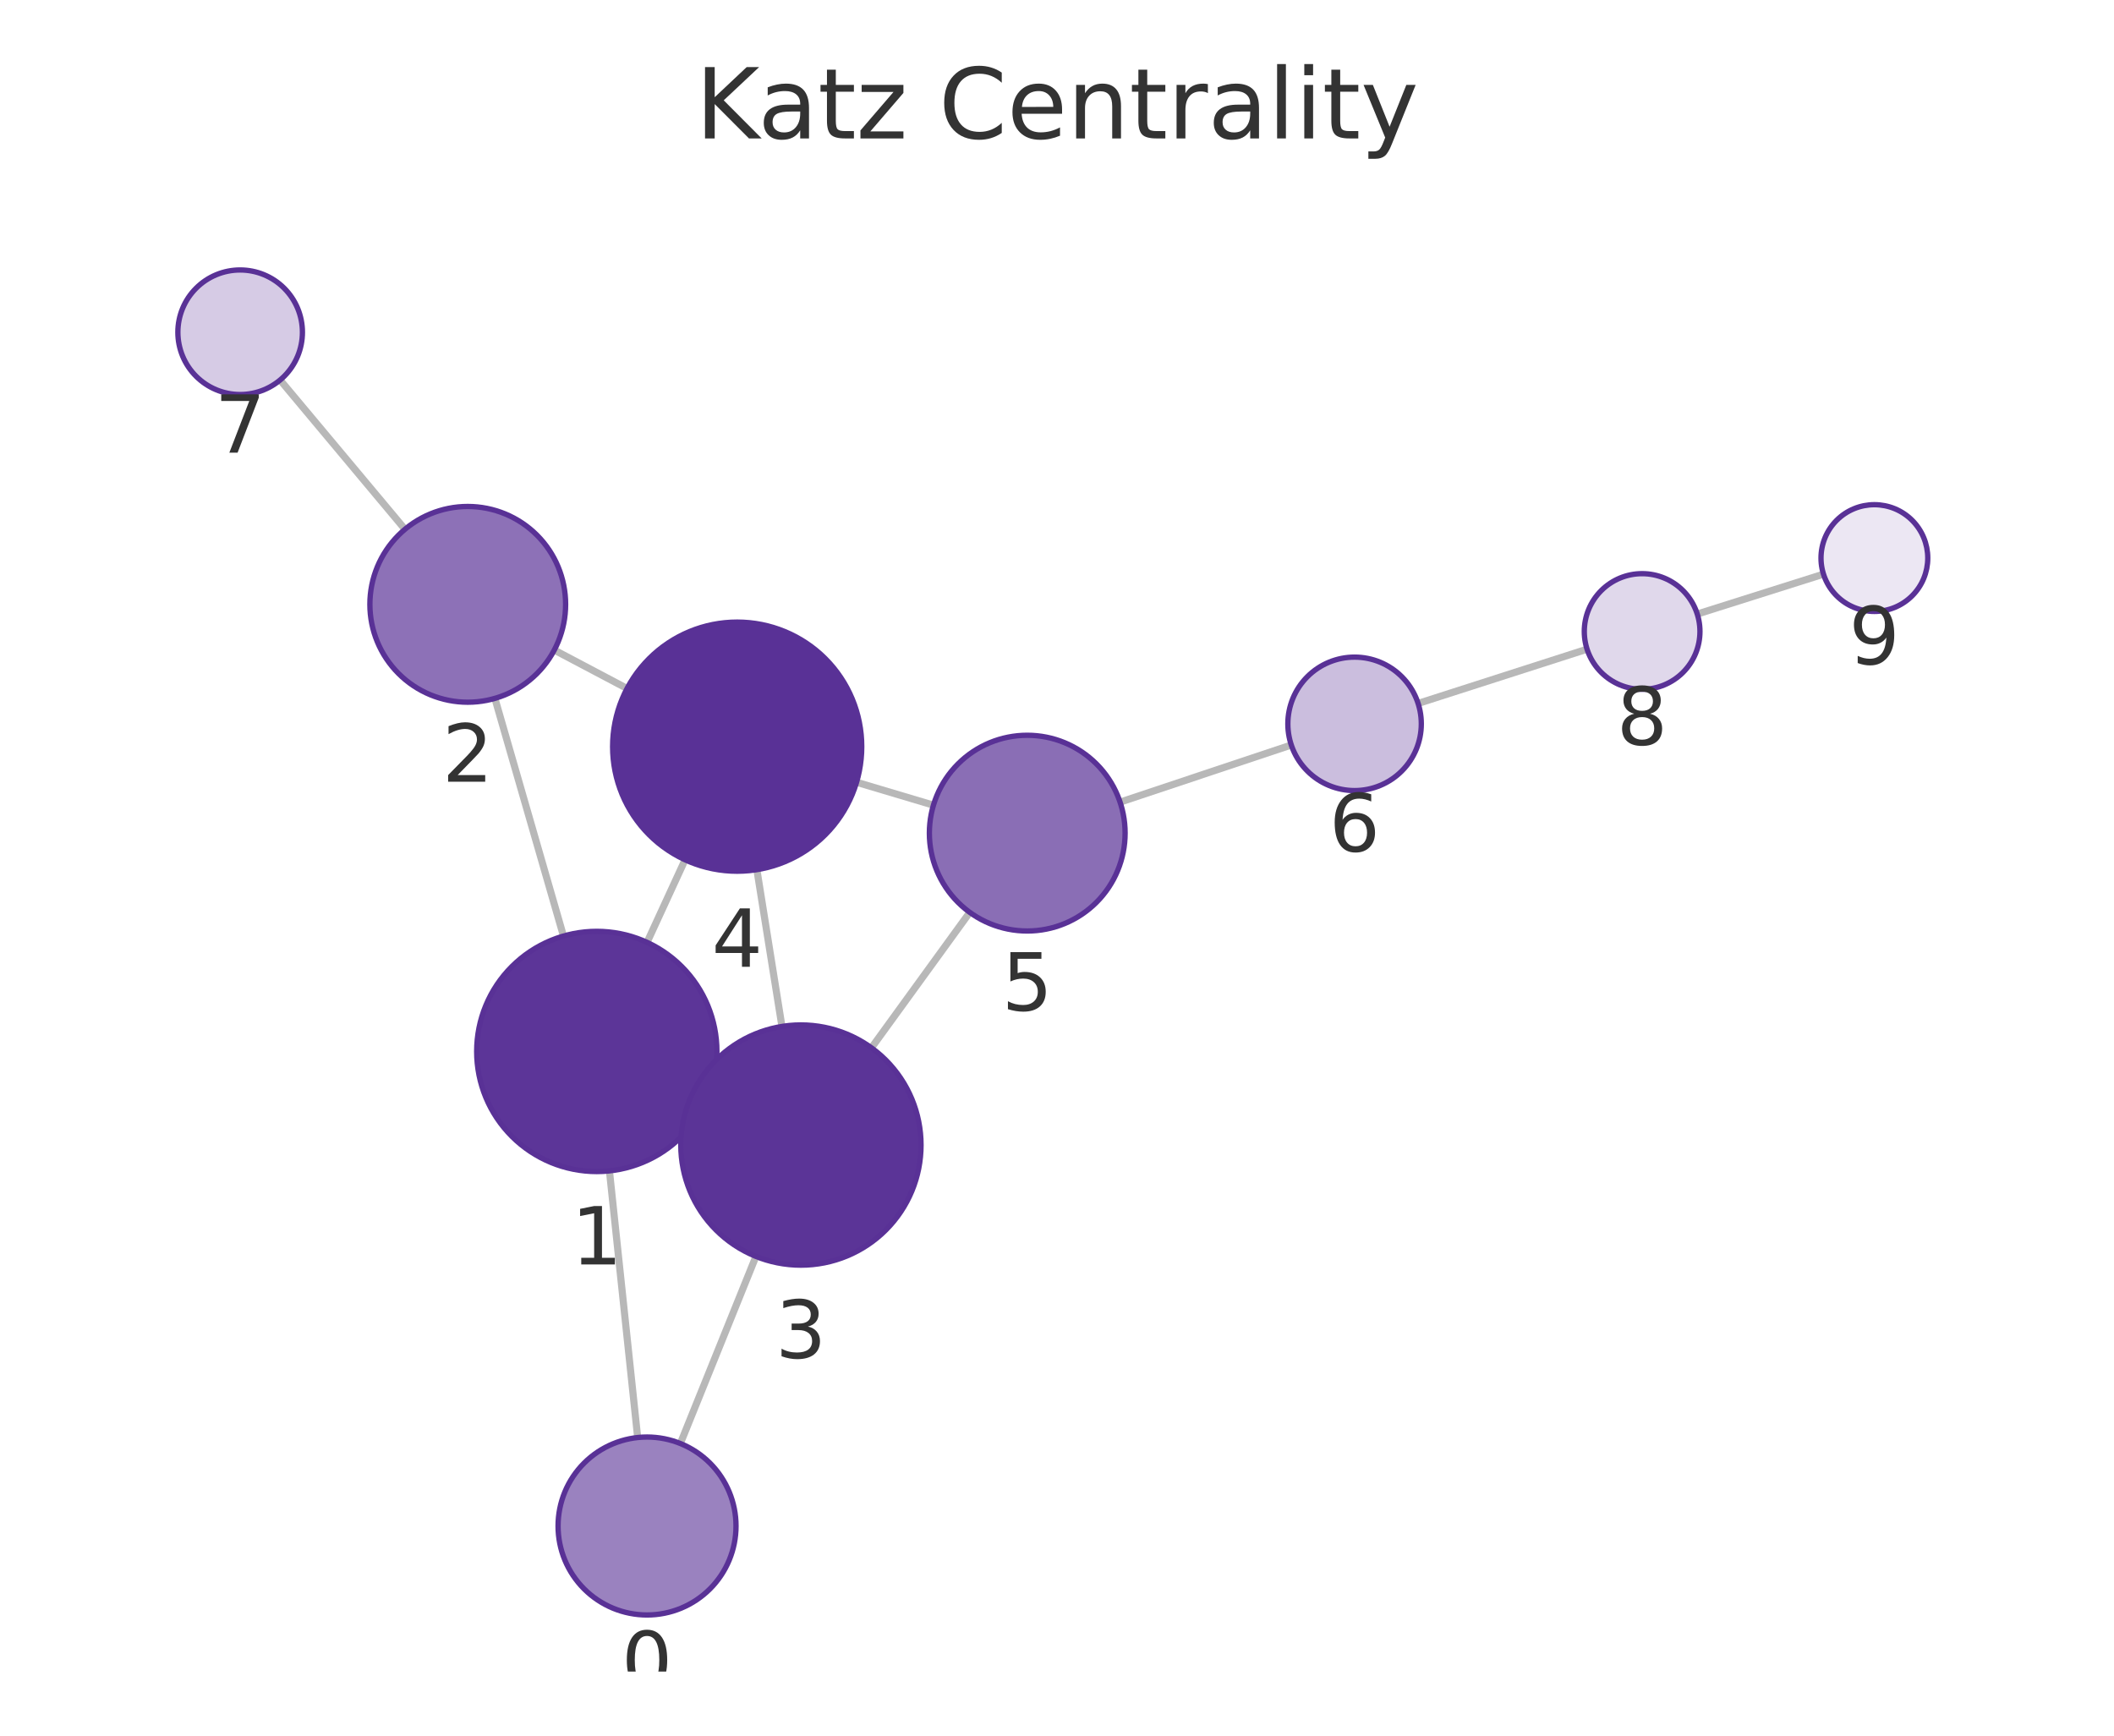
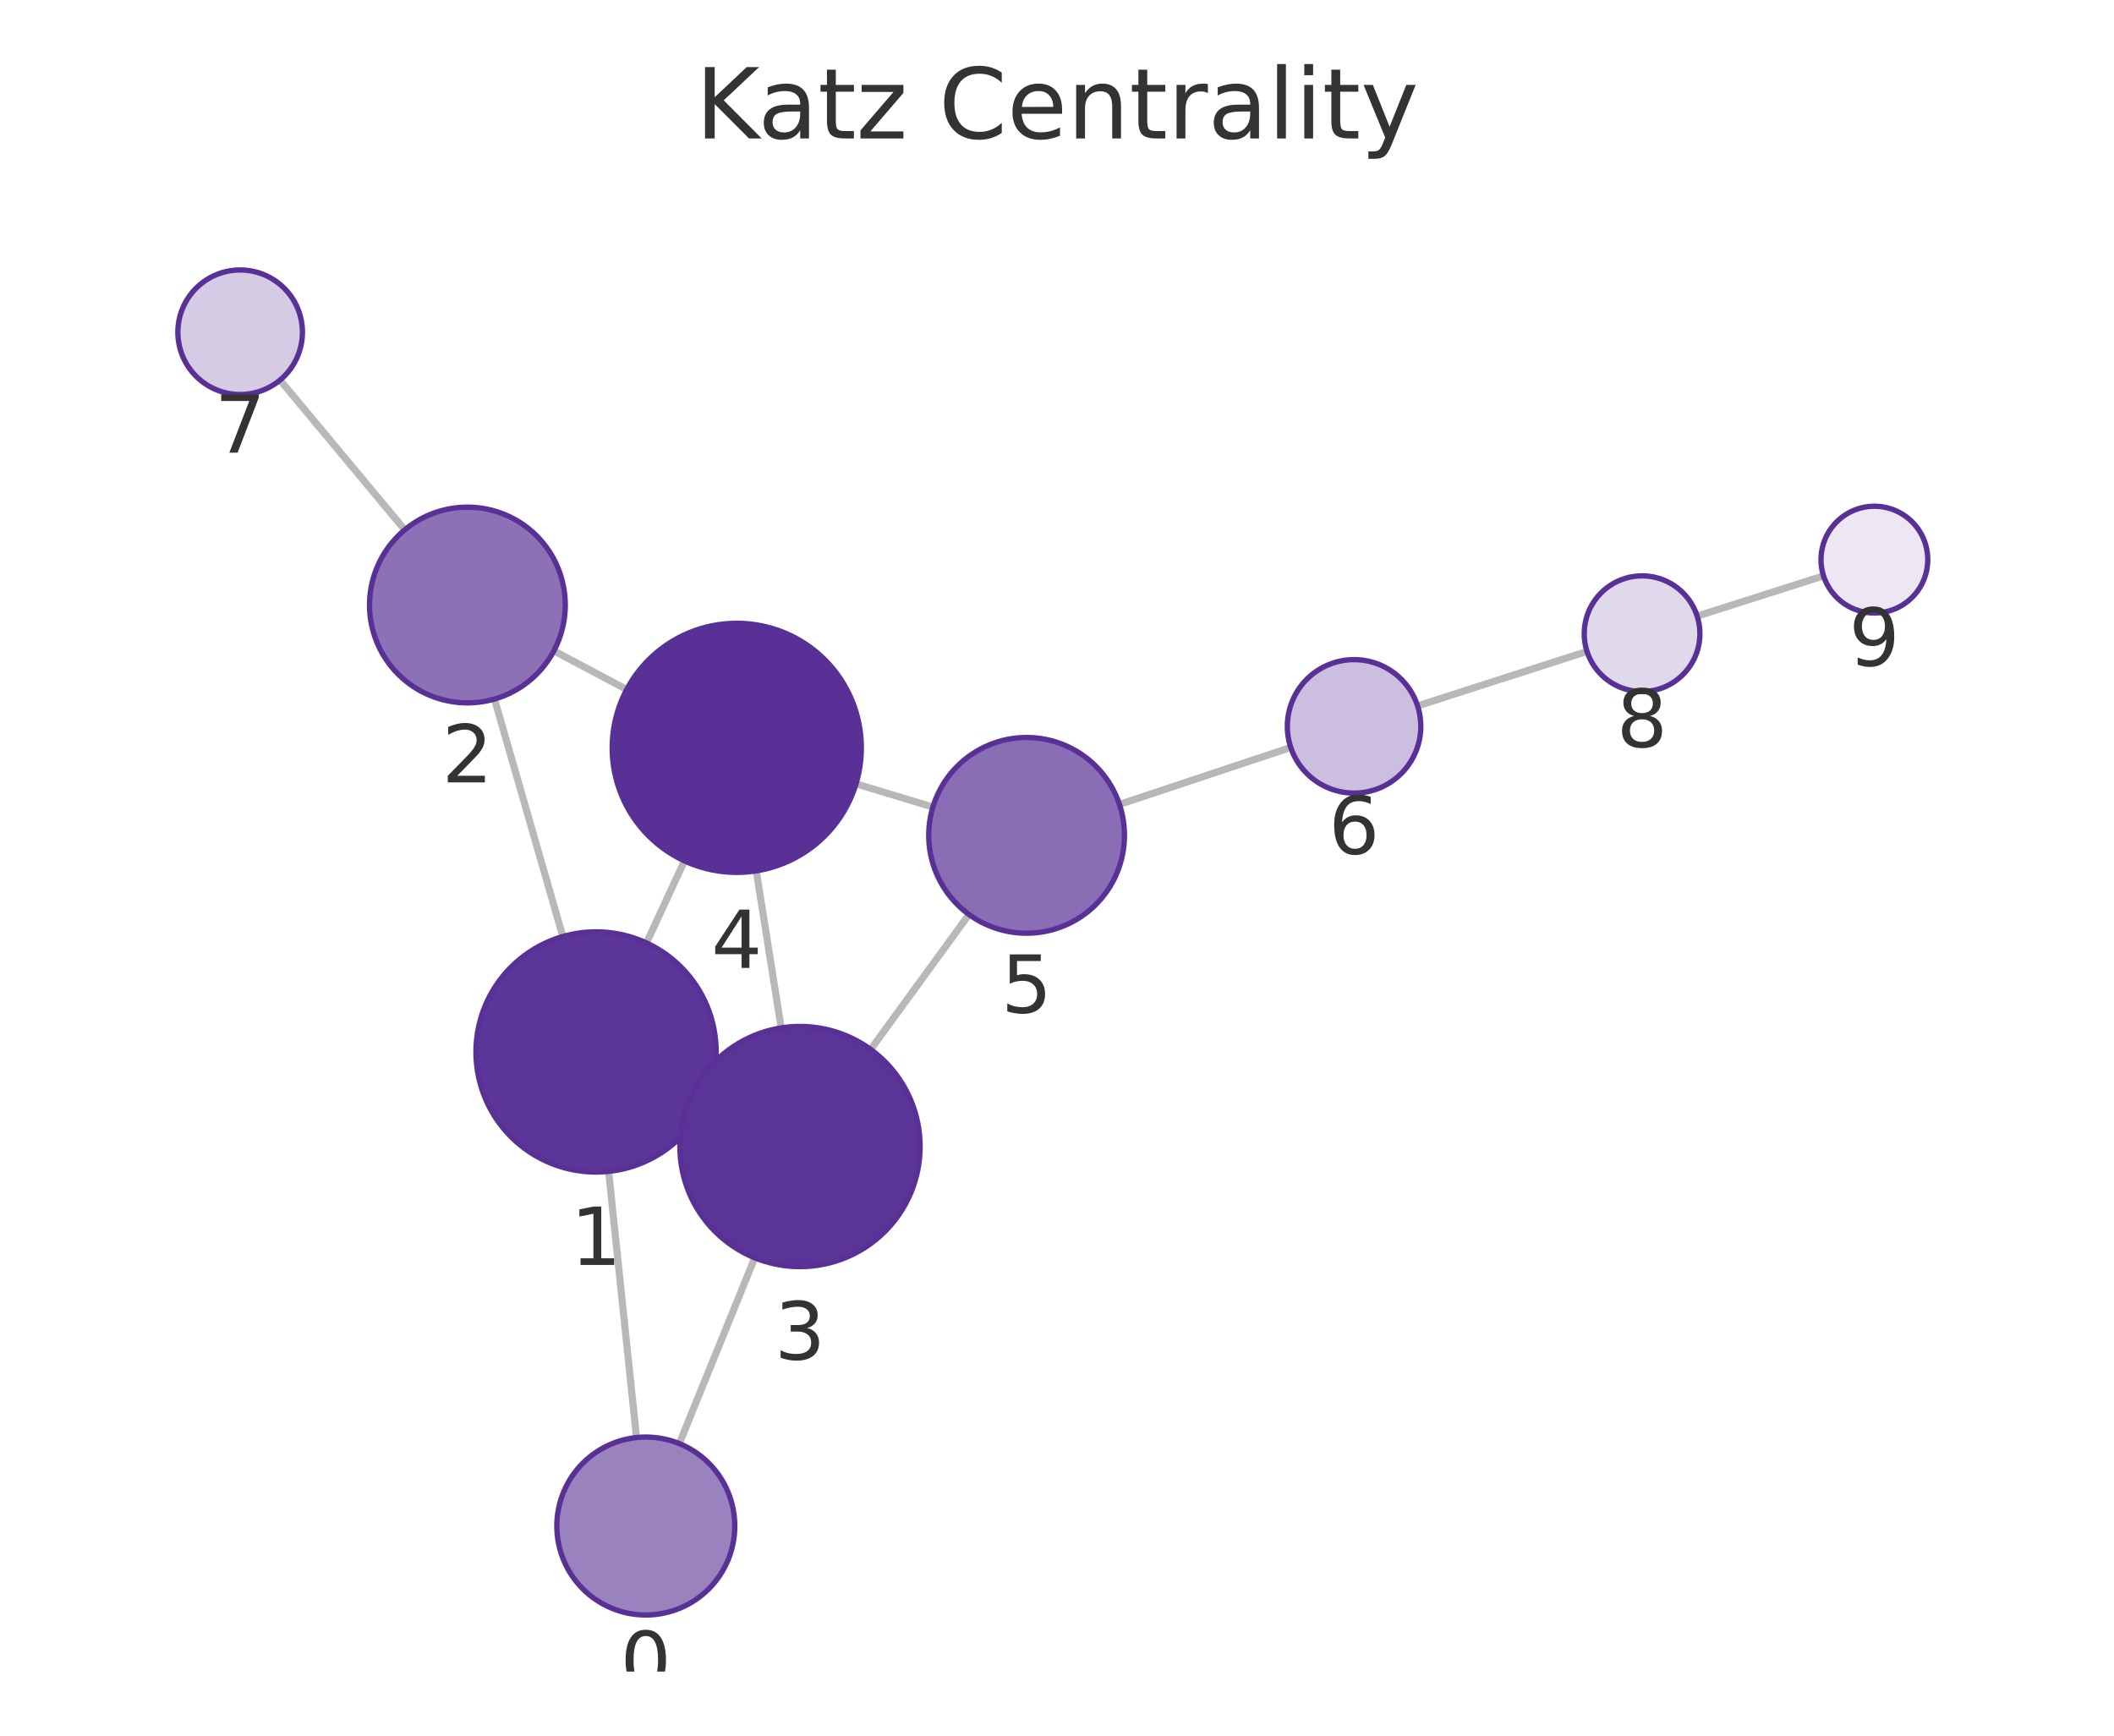
<svg xmlns="http://www.w3.org/2000/svg" xmlns:xlink="http://www.w3.org/1999/xlink" width="237.6pt" height="195.078pt" viewBox="0 0 237.6 195.078" version="1.1">
  <defs>
    <style type="text/css">*{stroke-linejoin: round; stroke-linecap: butt}</style>
  </defs>
  <g id="figure_1">
    <g id="patch_1">
      <path d="M 0 195.078  L 237.6 195.078  L 237.6 0  L 0 0  L 0 195.078  z " style="fill: none" />
    </g>
    <g id="axes_1">
      <g id="patch_2">
        <path d="M 7.2 187.878  L 230.4 187.878  L 230.4 21.558  L 7.2 21.558  L 7.2 187.878  z " style="fill: none" />
      </g>
      <g id="EdgeCollection_1">
-         <path d="M 71.67 161.57  L 68.497 131.602  " clip-path="url(#pc726db09d2)" style="fill: #b8b8b8; stroke: #b8b8b8; stroke-width: 0.8" />
-         <path d="M 76.468 162.242  L 84.962 141.214  " clip-path="url(#pc726db09d2)" style="fill: #b8b8b8; stroke: #b8b8b8; stroke-width: 0.8" />
-         <path d="M 63.332 105.206  L 55.623 78.493  " clip-path="url(#pc726db09d2)" style="fill: #b8b8b8; stroke: #b8b8b8; stroke-width: 0.8" />
-         <path d="M 79.347 123.804  L 77.747 123.07  " clip-path="url(#pc726db09d2)" style="fill: #b8b8b8; stroke: #b8b8b8; stroke-width: 0.8" />
-         <path d="M 72.724 105.915  L 76.998 96.637  " clip-path="url(#pc726db09d2)" style="fill: #b8b8b8; stroke: #b8b8b8; stroke-width: 0.8" />
-         <path d="M 62.299 73.063  L 70.476 77.382  " clip-path="url(#pc726db09d2)" style="fill: #b8b8b8; stroke: #b8b8b8; stroke-width: 0.8" />
-         <path d="M 45.515 59.487  L 31.482 42.712  " clip-path="url(#pc726db09d2)" style="fill: #b8b8b8; stroke: #b8b8b8; stroke-width: 0.8" />
-         <path d="M 87.886 115.367  L 85.067 97.746  " clip-path="url(#pc726db09d2)" style="fill: #b8b8b8; stroke: #b8b8b8; stroke-width: 0.8" />
-         <path d="M 97.946 117.77  L 108.995 102.544  " clip-path="url(#pc726db09d2)" style="fill: #b8b8b8; stroke: #b8b8b8; stroke-width: 0.8" />
-         <path d="M 96.272 87.921  L 104.913 90.497  " clip-path="url(#pc726db09d2)" style="fill: #b8b8b8; stroke: #b8b8b8; stroke-width: 0.8" />
-         <path d="M 125.888 90.157  L 145.132 83.732  " clip-path="url(#pc726db09d2)" style="fill: #b8b8b8; stroke: #b8b8b8; stroke-width: 0.8" />
-         <path d="M 159.387 79.063  L 178.376 72.963  " clip-path="url(#pc726db09d2)" style="fill: #b8b8b8; stroke: #b8b8b8; stroke-width: 0.8" />
-         <path d="M 190.762 69.016  L 204.949 64.531  " clip-path="url(#pc726db09d2)" style="fill: #b8b8b8; stroke: #b8b8b8; stroke-width: 0.8" />
+         <path d="M 71.541 161.571  L 68.403 131.659  " clip-path="url(#p34b0fb3d88)" style="fill: #b8b8b8; stroke: #b8b8b8; stroke-width: 0.8" />
+         <path d="M 76.348 162.252  L 84.832 141.371  " clip-path="url(#p34b0fb3d88)" style="fill: #b8b8b8; stroke: #b8b8b8; stroke-width: 0.8" />
+         <path d="M 63.26 105.26  L 55.576 78.571  " clip-path="url(#p34b0fb3d88)" style="fill: #b8b8b8; stroke: #b8b8b8; stroke-width: 0.8" />
+         <path d="M 79.241 123.913  L 77.666 123.183  " clip-path="url(#p34b0fb3d88)" style="fill: #b8b8b8; stroke: #b8b8b8; stroke-width: 0.8" />
+         <path d="M 72.663 105.981  L 76.929 96.759  " clip-path="url(#p34b0fb3d88)" style="fill: #b8b8b8; stroke: #b8b8b8; stroke-width: 0.8" />
+         <path d="M 62.252 73.153  L 70.439 77.494  " clip-path="url(#p34b0fb3d88)" style="fill: #b8b8b8; stroke: #b8b8b8; stroke-width: 0.8" />
+         <path d="M 45.492 59.549  L 31.472 42.719  " clip-path="url(#p34b0fb3d88)" style="fill: #b8b8b8; stroke: #b8b8b8; stroke-width: 0.8" />
+         <path d="M 87.799 115.53  L 85 97.88  " clip-path="url(#p34b0fb3d88)" style="fill: #b8b8b8; stroke: #b8b8b8; stroke-width: 0.8" />
+         <path d="M 97.86 117.951  L 108.907 102.781  " clip-path="url(#p34b0fb3d88)" style="fill: #b8b8b8; stroke: #b8b8b8; stroke-width: 0.8" />
+         <path d="M 96.21 88.1  L 104.852 90.71  " clip-path="url(#p34b0fb3d88)" style="fill: #b8b8b8; stroke: #b8b8b8; stroke-width: 0.8" />
+         <path d="M 125.819 90.415  L 145.072 84.007  " clip-path="url(#p34b0fb3d88)" style="fill: #b8b8b8; stroke: #b8b8b8; stroke-width: 0.8" />
+         <path d="M 159.328 79.341  L 178.369 73.215  " clip-path="url(#p34b0fb3d88)" style="fill: #b8b8b8; stroke: #b8b8b8; stroke-width: 0.8" />
+         <path d="M 190.75 69.25  L 204.953 64.722  " clip-path="url(#p34b0fb3d88)" style="fill: #b8b8b8; stroke: #b8b8b8; stroke-width: 0.8" />
      </g>
      <g id="VertexCollection_1">
-         <path d="M 72.723 181.515  C 75.375 181.515 77.918 180.461 79.794 178.586  C 81.669 176.71 82.723 174.167 82.723 171.515  C 82.723 168.863 81.669 166.319 79.794 164.443  C 77.918 162.568 75.375 161.515 72.723 161.515  C 70.071 161.515 67.527 162.568 65.651 164.443  C 63.776 166.319 62.723 168.863 62.723 171.515  C 62.723 174.167 63.776 176.71 65.651 178.586  C 67.527 180.461 70.071 181.515 72.723 181.515  z " clip-path="url(#pc726db09d2)" style="fill: #9a82bf; stroke: #593196; stroke-width: 0.6" />
-         <path d="M 67.076 131.677  C 70.656 131.677 74.09 130.254 76.622 127.723  C 79.153 125.191 80.576 121.757 80.576 118.177  C 80.576 114.596 79.153 111.162 76.622 108.631  C 74.09 106.099 70.656 104.677 67.076 104.677  C 63.496 104.677 60.062 106.099 57.53 108.631  C 54.998 111.162 53.576 114.596 53.576 118.177  C 53.576 121.757 54.998 125.191 57.53 127.723  C 60.062 130.254 63.496 131.677 67.076 131.677  z " clip-path="url(#pc726db09d2)" style="fill: #5c3598; stroke: #593196; stroke-width: 0.6" />
-         <path d="M 52.572 78.925  C 55.49 78.925 58.288 77.766 60.35 75.703  C 62.413 73.64 63.572 70.842 63.572 67.925  C 63.572 65.007 62.413 62.209 60.35 60.147  C 58.288 58.084 55.49 56.925 52.572 56.925  C 49.655 56.925 46.857 58.084 44.794 60.147  C 42.731 62.209 41.572 65.007 41.572 67.925  C 41.572 70.842 42.731 73.64 44.794 75.703  C 46.857 77.766 49.655 78.925 52.572 78.925  z " clip-path="url(#pc726db09d2)" style="fill: #8d71b7; stroke: #593196; stroke-width: 0.6" />
-         <path d="M 90.018 142.197  C 93.598 142.197 97.033 140.775 99.564 138.243  C 102.096 135.711 103.518 132.277 103.518 128.697  C 103.518 125.117 102.096 121.683 99.564 119.151  C 97.033 116.62 93.598 115.197 90.018 115.197  C 86.438 115.197 83.004 116.62 80.472 119.151  C 77.941 121.683 76.518 125.117 76.518 128.697  C 76.518 132.277 77.941 135.711 80.472 138.243  C 83.004 140.775 86.438 142.197 90.018 142.197  z " clip-path="url(#pc726db09d2)" style="fill: #5b3497; stroke: #593196; stroke-width: 0.6" />
-         <path d="M 82.855 97.921  C 86.568 97.921 90.13 96.446 92.755 93.821  C 95.38 91.195 96.855 87.634 96.855 83.921  C 96.855 80.208 95.38 76.647 92.755 74.022  C 90.13 71.396 86.568 69.921 82.855 69.921  C 79.143 69.921 75.581 71.396 72.956 74.022  C 70.331 76.647 68.855 80.208 68.855 83.921  C 68.855 87.634 70.331 91.195 72.956 93.821  C 75.581 96.446 79.143 97.921 82.855 97.921  z " clip-path="url(#pc726db09d2)" style="fill: #593196; stroke: #593196; stroke-width: 0.6" />
-         <path d="M 115.455 104.64  C 118.372 104.64 121.17 103.481 123.233 101.418  C 125.296 99.356 126.455 96.557 126.455 93.64  C 126.455 90.723 125.296 87.925 123.233 85.862  C 121.17 83.799 118.372 82.64 115.455 82.64  C 112.537 82.64 109.739 83.799 107.676 85.862  C 105.614 87.925 104.455 90.723 104.455 93.64  C 104.455 96.557 105.614 99.356 107.676 101.418  C 109.739 103.481 112.537 104.64 115.455 104.64  z " clip-path="url(#pc726db09d2)" style="fill: #8a6eb5; stroke: #593196; stroke-width: 0.6" />
-         <path d="M 152.246 88.857  C 154.235 88.857 156.143 88.066 157.549 86.66  C 158.956 85.254 159.746 83.346 159.746 81.357  C 159.746 79.368 158.956 77.46 157.549 76.053  C 156.143 74.647 154.235 73.857 152.246 73.857  C 150.257 73.857 148.349 74.647 146.943 76.053  C 145.536 77.46 144.746 79.368 144.746 81.357  C 144.746 83.346 145.536 85.254 146.943 86.66  C 148.349 88.066 150.257 88.857 152.246 88.857  z " clip-path="url(#pc726db09d2)" style="fill: #cbbede; stroke: #593196; stroke-width: 0.6" />
-         <path d="M 26.991 44.343  C 28.847 44.343 30.628 43.605 31.941 42.292  C 33.253 40.98 33.991 39.199 33.991 37.343  C 33.991 35.486 33.253 33.706 31.941 32.393  C 30.628 31.08 28.847 30.343 26.991 30.343  C 25.134 30.343 23.354 31.08 22.041 32.393  C 20.728 33.706 19.991 35.486 19.991 37.343  C 19.991 39.199 20.728 40.98 22.041 42.292  C 23.354 43.605 25.134 44.343 26.991 44.343  z " clip-path="url(#pc726db09d2)" style="fill: #d6cbe5; stroke: #593196; stroke-width: 0.6" />
-         <path d="M 184.564 77.476  C 186.288 77.476 187.942 76.791 189.16 75.572  C 190.379 74.353 191.064 72.699 191.064 70.976  C 191.064 69.252 190.379 67.598 189.16 66.379  C 187.942 65.16 186.288 64.476 184.564 64.476  C 182.84 64.476 181.187 65.16 179.968 66.379  C 178.749 67.598 178.064 69.252 178.064 70.976  C 178.064 72.699 178.749 74.353 179.968 75.572  C 181.187 76.791 182.84 77.476 184.564 77.476  z " clip-path="url(#pc726db09d2)" style="fill: #e0d8eb; stroke: #593196; stroke-width: 0.6" />
-         <path d="M 210.669 68.723  C 212.261 68.723 213.787 68.091 214.912 66.965  C 216.037 65.84 216.669 64.314 216.669 62.723  C 216.669 61.132 216.037 59.605 214.912 58.48  C 213.787 57.355 212.261 56.723 210.669 56.723  C 209.078 56.723 207.552 57.355 206.427 58.48  C 205.302 59.605 204.669 61.132 204.669 62.723  C 204.669 64.314 205.302 65.84 206.427 66.965  C 207.552 68.091 209.078 68.723 210.669 68.723  z " clip-path="url(#pc726db09d2)" style="fill: #ece7f3; stroke: #593196; stroke-width: 0.6" />
+         <path d="M 72.584 181.517  C 75.236 181.517 77.78 180.463 79.655 178.588  C 81.53 176.713 82.584 174.169 82.584 171.517  C 82.584 168.865 81.53 166.321 79.655 164.446  C 77.78 162.571 75.236 161.517 72.584 161.517  C 69.932 161.517 67.388 162.571 65.513 164.446  C 63.638 166.321 62.584 168.865 62.584 171.517  C 62.584 174.169 63.638 176.713 65.513 178.588  C 67.388 180.463 69.932 181.517 72.584 181.517  z " clip-path="url(#p34b0fb3d88)" style="fill: #9a82bf; stroke: #593196; stroke-width: 0.6" />
+         <path d="M 66.994 131.733  C 70.574 131.733 74.008 130.311 76.54 127.779  C 79.072 125.247 80.494 121.813 80.494 118.233  C 80.494 114.653 79.072 111.219 76.54 108.687  C 74.008 106.155 70.574 104.733 66.994 104.733  C 63.414 104.733 59.98 106.155 57.448 108.687  C 54.917 111.219 53.494 114.653 53.494 118.233  C 53.494 121.813 54.917 125.247 57.448 127.779  C 59.98 130.311 63.414 131.733 66.994 131.733  z " clip-path="url(#p34b0fb3d88)" style="fill: #5c3598; stroke: #593196; stroke-width: 0.6" />
+         <path d="M 52.533 79  C 55.451 79 58.249 77.841 60.312 75.778  C 62.374 73.715 63.533 70.917 63.533 68  C 63.533 65.083 62.374 62.284 60.312 60.222  C 58.249 58.159 55.451 57 52.533 57  C 49.616 57 46.818 58.159 44.755 60.222  C 42.692 62.284 41.533 65.083 41.533 68  C 41.533 70.917 42.692 73.715 44.755 75.778  C 46.818 77.841 49.616 79 52.533 79  z " clip-path="url(#p34b0fb3d88)" style="fill: #8d71b7; stroke: #593196; stroke-width: 0.6" />
+         <path d="M 89.913 142.364  C 93.493 142.364 96.927 140.941 99.459 138.41  C 101.991 135.878 103.413 132.444 103.413 128.864  C 103.413 125.283 101.991 121.849 99.459 119.318  C 96.927 116.786 93.493 115.364 89.913 115.364  C 86.333 115.364 82.899 116.786 80.367 119.318  C 77.836 121.849 76.413 125.283 76.413 128.864  C 76.413 132.444 77.836 135.878 80.367 138.41  C 82.899 140.941 86.333 142.364 89.913 142.364  z " clip-path="url(#p34b0fb3d88)" style="fill: #5b3497; stroke: #593196; stroke-width: 0.6" />
+         <path d="M 82.808 98.053  C 86.521 98.053 90.082 96.578 92.707 93.952  C 95.333 91.327 96.808 87.766 96.808 84.053  C 96.808 80.34 95.333 76.779 92.707 74.153  C 90.082 71.528 86.521 70.053 82.808 70.053  C 79.095 70.053 75.534 71.528 72.908 74.153  C 70.283 76.779 68.808 80.34 68.808 84.053  C 68.808 87.766 70.283 91.327 72.908 93.952  C 75.534 96.578 79.095 98.053 82.808 98.053  z " clip-path="url(#p34b0fb3d88)" style="fill: #593196; stroke: #593196; stroke-width: 0.6" />
+         <path d="M 115.382 104.889  C 118.3 104.889 121.098 103.73 123.161 101.668  C 125.223 99.605 126.382 96.807 126.382 93.889  C 126.382 90.972 125.223 88.174 123.161 86.111  C 121.098 84.048 118.3 82.889 115.382 82.889  C 112.465 82.889 109.667 84.048 107.604 86.111  C 105.541 88.174 104.382 90.972 104.382 93.889  C 104.382 96.807 105.541 99.605 107.604 101.668  C 109.667 103.73 112.465 104.889 115.382 104.889  z " clip-path="url(#p34b0fb3d88)" style="fill: #8a6eb5; stroke: #593196; stroke-width: 0.6" />
+         <path d="M 152.188 89.138  C 154.177 89.138 156.085 88.348 157.491 86.942  C 158.898 85.535 159.688 83.627 159.688 81.638  C 159.688 79.649 158.898 77.741 157.491 76.335  C 156.085 74.928 154.177 74.138 152.188 74.138  C 150.199 74.138 148.291 74.928 146.885 76.335  C 145.478 77.741 144.688 79.649 144.688 81.638  C 144.688 83.627 145.478 85.535 146.885 86.942  C 148.291 88.348 150.199 89.138 152.188 89.138  z " clip-path="url(#p34b0fb3d88)" style="fill: #cbbede; stroke: #593196; stroke-width: 0.6" />
+         <path d="M 26.991 44.341  C 28.847 44.341 30.628 43.604 31.941 42.291  C 33.253 40.978 33.991 39.198 33.991 37.341  C 33.991 35.485 33.253 33.704 31.941 32.391  C 30.628 31.079 28.847 30.341 26.991 30.341  C 25.134 30.341 23.354 31.079 22.041 32.391  C 20.728 33.704 19.991 35.485 19.991 37.341  C 19.991 39.198 20.728 40.978 22.041 42.291  C 23.354 43.604 25.134 44.341 26.991 44.341  z " clip-path="url(#p34b0fb3d88)" style="fill: #d6cbe5; stroke: #593196; stroke-width: 0.6" />
+         <path d="M 184.557 77.724  C 186.281 77.724 187.934 77.039 189.153 75.82  C 190.372 74.602 191.057 72.948 191.057 71.224  C 191.057 69.5 190.372 67.847 189.153 66.628  C 187.934 65.409 186.281 64.724 184.557 64.724  C 182.833 64.724 181.18 65.409 179.961 66.628  C 178.742 67.847 178.057 69.5 178.057 71.224  C 178.057 72.948 178.742 74.602 179.961 75.82  C 181.18 77.039 182.833 77.724 184.557 77.724  z " clip-path="url(#p34b0fb3d88)" style="fill: #e0d8eb; stroke: #593196; stroke-width: 0.6" />
+         <path d="M 210.669 68.899  C 212.261 68.899 213.787 68.267 214.912 67.142  C 216.037 66.017 216.669 64.491 216.669 62.899  C 216.669 61.308 216.037 59.782 214.912 58.657  C 213.787 57.532 212.261 56.899 210.669 56.899  C 209.078 56.899 207.552 57.532 206.427 58.657  C 205.302 59.782 204.669 61.308 204.669 62.899  C 204.669 64.491 205.302 66.017 206.427 67.142  C 207.552 68.267 209.078 68.899 210.669 68.899  z " clip-path="url(#p34b0fb3d88)" style="fill: #ece7f3; stroke: #593196; stroke-width: 0.6" />
      </g>
      <g id="text_1">
-         <g clip-path="url(#pc726db09d2)">
-           <g style="fill: #333333" transform="translate(69.85942 189.8524) scale(0.09 -0.09)">
+         <g clip-path="url(#p34b0fb3d88)">
+           <g style="fill: #333333" transform="translate(69.72091 189.8547) scale(0.09 -0.09)">
            <defs>
              <path id="DejaVuSans-13" d="M 2034 4250  Q 1547 4250 1301 3770  Q 1056 3291 1056 2328  Q 1056 1369 1301 889  Q 1547 409 2034 409  Q 2525 409 2770 889  Q 3016 1369 3016 2328  Q 3016 3291 2770 3770  Q 2525 4250 2034 4250  z M 2034 4750  Q 2819 4750 3233 4129  Q 3647 3509 3647 2328  Q 3647 1150 3233 529  Q 2819 -91 2034 -91  Q 1250 -91 836 529  Q 422 1150 422 2328  Q 422 3509 836 4129  Q 1250 4750 2034 4750  z " transform="scale(0.015625)" />
            </defs>
            <use xlink:href="#DejaVuSans-13" />
          </g>
        </g>
      </g>
      <g id="text_2">
-         <g clip-path="url(#pc726db09d2)">
-           <g style="fill: #333333" transform="translate(64.21273 142.1146) scale(0.09 -0.09)">
+         <g clip-path="url(#p34b0fb3d88)">
+           <g style="fill: #333333" transform="translate(64.13101 142.1709) scale(0.09 -0.09)">
            <defs>
              <path id="DejaVuSans-14" d="M 794 531  L 1825 531  L 1825 4091  L 703 3866  L 703 4441  L 1819 4666  L 2450 4666  L 2450 531  L 3481 531  L 3481 0  L 794 0  L 794 531  z " transform="scale(0.015625)" />
            </defs>
            <use xlink:href="#DejaVuSans-14" />
          </g>
        </g>
      </g>
      <g id="text_3">
-         <g clip-path="url(#pc726db09d2)">
-           <g style="fill: #333333" transform="translate(49.70917 87.86262) scale(0.09 -0.09)">
+         <g clip-path="url(#p34b0fb3d88)">
+           <g style="fill: #333333" transform="translate(49.67034 87.93769) scale(0.09 -0.09)">
            <defs>
              <path id="DejaVuSans-15" d="M 1228 531  L 3431 531  L 3431 0  L 469 0  L 469 531  Q 828 903 1448 1529  Q 2069 2156 2228 2338  Q 2531 2678 2651 2914  Q 2772 3150 2772 3378  Q 2772 3750 2511 3984  Q 2250 4219 1831 4219  Q 1534 4219 1204 4116  Q 875 4013 500 3803  L 500 4441  Q 881 4594 1212 4672  Q 1544 4750 1819 4750  Q 2544 4750 2975 4387  Q 3406 4025 3406 3419  Q 3406 3131 3298 2873  Q 3191 2616 2906 2266  Q 2828 2175 2409 1742  Q 1991 1309 1228 531  z " transform="scale(0.015625)" />
            </defs>
            <use xlink:href="#DejaVuSans-15" />
          </g>
        </g>
      </g>
      <g id="text_4">
-         <g clip-path="url(#pc726db09d2)">
-           <g style="fill: #333333" transform="translate(87.15511 152.635) scale(0.09 -0.09)">
+         <g clip-path="url(#p34b0fb3d88)">
+           <g style="fill: #333333" transform="translate(87.05 152.8016) scale(0.09 -0.09)">
            <defs>
              <path id="DejaVuSans-16" d="M 2597 2516  Q 3050 2419 3304 2112  Q 3559 1806 3559 1356  Q 3559 666 3084 287  Q 2609 -91 1734 -91  Q 1441 -91 1130 -33  Q 819 25 488 141  L 488 750  Q 750 597 1062 519  Q 1375 441 1716 441  Q 2309 441 2620 675  Q 2931 909 2931 1356  Q 2931 1769 2642 2001  Q 2353 2234 1838 2234  L 1294 2234  L 1294 2753  L 1863 2753  Q 2328 2753 2575 2939  Q 2822 3125 2822 3475  Q 2822 3834 2567 4026  Q 2313 4219 1838 4219  Q 1578 4219 1281 4162  Q 984 4106 628 3988  L 628 4550  Q 988 4650 1302 4700  Q 1616 4750 1894 4750  Q 2613 4750 3031 4423  Q 3450 4097 3450 3541  Q 3450 3153 3228 2886  Q 3006 2619 2597 2516  z " transform="scale(0.015625)" />
            </defs>
            <use xlink:href="#DejaVuSans-16" />
          </g>
        </g>
      </g>
      <g id="text_5">
-         <g clip-path="url(#pc726db09d2)">
-           <g style="fill: #333333" transform="translate(79.99232 108.6592) scale(0.09 -0.09)">
+         <g clip-path="url(#p34b0fb3d88)">
+           <g style="fill: #333333" transform="translate(79.9448 108.7906) scale(0.09 -0.09)">
            <defs>
              <path id="DejaVuSans-17" d="M 2419 4116  L 825 1625  L 2419 1625  L 2419 4116  z M 2253 4666  L 3047 4666  L 3047 1625  L 3713 1625  L 3713 1100  L 3047 1100  L 3047 0  L 2419 0  L 2419 1100  L 313 1100  L 313 1709  L 2253 4666  z " transform="scale(0.015625)" />
            </defs>
            <use xlink:href="#DejaVuSans-17" />
          </g>
        </g>
      </g>
      <g id="text_6">
-         <g clip-path="url(#pc726db09d2)">
-           <g style="fill: #333333" transform="translate(112.5915 113.5781) scale(0.09 -0.09)">
+         <g clip-path="url(#p34b0fb3d88)">
+           <g style="fill: #333333" transform="translate(112.5192 113.8273) scale(0.09 -0.09)">
            <defs>
              <path id="DejaVuSans-18" d="M 691 4666  L 3169 4666  L 3169 4134  L 1269 4134  L 1269 2991  Q 1406 3038 1543 3061  Q 1681 3084 1819 3084  Q 2600 3084 3056 2656  Q 3513 2228 3513 1497  Q 3513 744 3044 326  Q 2575 -91 1722 -91  Q 1428 -91 1123 -41  Q 819 9 494 109  L 494 744  Q 775 591 1075 516  Q 1375 441 1709 441  Q 2250 441 2565 725  Q 2881 1009 2881 1497  Q 2881 1984 2565 2268  Q 2250 2553 1709 2553  Q 1456 2553 1204 2497  Q 953 2441 691 2322  L 691 4666  z " transform="scale(0.015625)" />
            </defs>
            <use xlink:href="#DejaVuSans-18" />
          </g>
        </g>
      </g>
      <g id="text_7">
-         <g clip-path="url(#pc726db09d2)">
-           <g style="fill: #333333" transform="translate(149.3828 95.69456) scale(0.09 -0.09)">
+         <g clip-path="url(#p34b0fb3d88)">
+           <g style="fill: #333333" transform="translate(149.325 95.97614) scale(0.09 -0.09)">
            <defs>
              <path id="DejaVuSans-19" d="M 2113 2584  Q 1688 2584 1439 2293  Q 1191 2003 1191 1497  Q 1191 994 1439 701  Q 1688 409 2113 409  Q 2538 409 2786 701  Q 3034 994 3034 1497  Q 3034 2003 2786 2293  Q 2538 2584 2113 2584  z M 3366 4563  L 3366 3988  Q 3128 4100 2886 4159  Q 2644 4219 2406 4219  Q 1781 4219 1451 3797  Q 1122 3375 1075 2522  Q 1259 2794 1537 2939  Q 1816 3084 2150 3084  Q 2853 3084 3261 2657  Q 3669 2231 3669 1497  Q 3669 778 3244 343  Q 2819 -91 2113 -91  Q 1303 -91 875 529  Q 447 1150 447 2328  Q 447 3434 972 4092  Q 1497 4750 2381 4750  Q 2619 4750 2861 4703  Q 3103 4656 3366 4563  z " transform="scale(0.015625)" />
            </defs>
            <use xlink:href="#DejaVuSans-19" />
          </g>
        </g>
      </g>
      <g id="text_8">
-         <g clip-path="url(#pc726db09d2)">
-           <g style="fill: #333333" transform="translate(24.12776 50.88061) scale(0.09 -0.09)">
+         <g clip-path="url(#p34b0fb3d88)">
+           <g style="fill: #333333" transform="translate(24.12778 50.879) scale(0.09 -0.09)">
            <defs>
              <path id="DejaVuSans-1a" d="M 525 4666  L 3525 4666  L 3525 4397  L 1831 0  L 1172 0  L 2766 4134  L 525 4134  L 525 4666  z " transform="scale(0.015625)" />
            </defs>
            <use xlink:href="#DejaVuSans-1a" />
          </g>
        </g>
      </g>
      <g id="text_9">
-         <g clip-path="url(#pc726db09d2)">
-           <g style="fill: #333333" transform="translate(181.7012 83.71342) scale(0.09 -0.09)">
+         <g clip-path="url(#p34b0fb3d88)">
+           <g style="fill: #333333" transform="translate(181.694 83.96213) scale(0.09 -0.09)">
            <defs>
              <path id="DejaVuSans-1b" d="M 2034 2216  Q 1584 2216 1326 1975  Q 1069 1734 1069 1313  Q 1069 891 1326 650  Q 1584 409 2034 409  Q 2484 409 2743 651  Q 3003 894 3003 1313  Q 3003 1734 2745 1975  Q 2488 2216 2034 2216  z M 1403 2484  Q 997 2584 770 2862  Q 544 3141 544 3541  Q 544 4100 942 4425  Q 1341 4750 2034 4750  Q 2731 4750 3128 4425  Q 3525 4100 3525 3541  Q 3525 3141 3298 2862  Q 3072 2584 2669 2484  Q 3125 2378 3379 2068  Q 3634 1759 3634 1313  Q 3634 634 3220 271  Q 2806 -91 2034 -91  Q 1263 -91 848 271  Q 434 634 434 1313  Q 434 1759 690 2068  Q 947 2378 1403 2484  z M 1172 3481  Q 1172 3119 1398 2916  Q 1625 2713 2034 2713  Q 2441 2713 2670 2916  Q 2900 3119 2900 3481  Q 2900 3844 2670 4047  Q 2441 4250 2034 4250  Q 1625 4250 1398 4047  Q 1172 3844 1172 3481  z " transform="scale(0.015625)" />
            </defs>
            <use xlink:href="#DejaVuSans-1b" />
          </g>
        </g>
      </g>
      <g id="text_10">
-         <g clip-path="url(#pc726db09d2)">
-           <g style="fill: #333333" transform="translate(207.8063 74.66065) scale(0.09 -0.09)">
+         <g clip-path="url(#p34b0fb3d88)">
+           <g style="fill: #333333" transform="translate(207.8063 74.83727) scale(0.09 -0.09)">
            <defs>
              <path id="DejaVuSans-1c" d="M 703 97  L 703 672  Q 941 559 1184 500  Q 1428 441 1663 441  Q 2288 441 2617 861  Q 2947 1281 2994 2138  Q 2813 1869 2534 1725  Q 2256 1581 1919 1581  Q 1219 1581 811 2004  Q 403 2428 403 3163  Q 403 3881 828 4315  Q 1253 4750 1959 4750  Q 2769 4750 3195 4129  Q 3622 3509 3622 2328  Q 3622 1225 3098 567  Q 2575 -91 1691 -91  Q 1453 -91 1209 -44  Q 966 3 703 97  z M 1959 2075  Q 2384 2075 2632 2365  Q 2881 2656 2881 3163  Q 2881 3666 2632 3958  Q 2384 4250 1959 4250  Q 1534 4250 1286 3958  Q 1038 3666 1038 3163  Q 1038 2656 1286 2365  Q 1534 2075 1959 2075  z " transform="scale(0.015625)" />
            </defs>
            <use xlink:href="#DejaVuSans-1c" />
          </g>
        </g>
      </g>
      <g id="matplotlib.axis_1" />
      <g id="matplotlib.axis_2" />
      <g id="text_11">
        <g style="fill: #333333" transform="translate(78.16273 15.55828) scale(0.11 -0.11)">
          <defs>
            <path id="DejaVuSans-2e" d="M 628 4666  L 1259 4666  L 1259 2694  L 3353 4666  L 4166 4666  L 1850 2491  L 4331 0  L 3500 0  L 1259 2247  L 1259 0  L 628 0  L 628 4666  z " transform="scale(0.015625)" />
            <path id="DejaVuSans-44" d="M 2194 1759  Q 1497 1759 1228 1600  Q 959 1441 959 1056  Q 959 750 1161 570  Q 1363 391 1709 391  Q 2188 391 2477 730  Q 2766 1069 2766 1631  L 2766 1759  L 2194 1759  z M 3341 1997  L 3341 0  L 2766 0  L 2766 531  Q 2569 213 2275 61  Q 1981 -91 1556 -91  Q 1019 -91 701 211  Q 384 513 384 1019  Q 384 1609 779 1909  Q 1175 2209 1959 2209  L 2766 2209  L 2766 2266  Q 2766 2663 2505 2880  Q 2244 3097 1772 3097  Q 1472 3097 1187 3025  Q 903 2953 641 2809  L 641 3341  Q 956 3463 1253 3523  Q 1550 3584 1831 3584  Q 2591 3584 2966 3190  Q 3341 2797 3341 1997  z " transform="scale(0.015625)" />
            <path id="DejaVuSans-57" d="M 1172 4494  L 1172 3500  L 2356 3500  L 2356 3053  L 1172 3053  L 1172 1153  Q 1172 725 1289 603  Q 1406 481 1766 481  L 2356 481  L 2356 0  L 1766 0  Q 1100 0 847 248  Q 594 497 594 1153  L 594 3053  L 172 3053  L 172 3500  L 594 3500  L 594 4494  L 1172 4494  z " transform="scale(0.015625)" />
            <path id="DejaVuSans-5d" d="M 353 3500  L 3084 3500  L 3084 2975  L 922 459  L 3084 459  L 3084 0  L 275 0  L 275 525  L 2438 3041  L 353 3041  L 353 3500  z " transform="scale(0.015625)" />
            <path id="DejaVuSans-3" transform="scale(0.015625)" />
            <path id="DejaVuSans-26" d="M 4122 4306  L 4122 3641  Q 3803 3938 3442 4084  Q 3081 4231 2675 4231  Q 1875 4231 1450 3742  Q 1025 3253 1025 2328  Q 1025 1406 1450 917  Q 1875 428 2675 428  Q 3081 428 3442 575  Q 3803 722 4122 1019  L 4122 359  Q 3791 134 3420 21  Q 3050 -91 2638 -91  Q 1578 -91 968 557  Q 359 1206 359 2328  Q 359 3453 968 4101  Q 1578 4750 2638 4750  Q 3056 4750 3426 4639  Q 3797 4528 4122 4306  z " transform="scale(0.015625)" />
            <path id="DejaVuSans-48" d="M 3597 1894  L 3597 1613  L 953 1613  Q 991 1019 1311 708  Q 1631 397 2203 397  Q 2534 397 2845 478  Q 3156 559 3463 722  L 3463 178  Q 3153 47 2828 -22  Q 2503 -91 2169 -91  Q 1331 -91 842 396  Q 353 884 353 1716  Q 353 2575 817 3079  Q 1281 3584 2069 3584  Q 2775 3584 3186 3129  Q 3597 2675 3597 1894  z M 3022 2063  Q 3016 2534 2758 2815  Q 2500 3097 2075 3097  Q 1594 3097 1305 2825  Q 1016 2553 972 2059  L 3022 2063  z " transform="scale(0.015625)" />
            <path id="DejaVuSans-51" d="M 3513 2113  L 3513 0  L 2938 0  L 2938 2094  Q 2938 2591 2744 2837  Q 2550 3084 2163 3084  Q 1697 3084 1428 2787  Q 1159 2491 1159 1978  L 1159 0  L 581 0  L 581 3500  L 1159 3500  L 1159 2956  Q 1366 3272 1645 3428  Q 1925 3584 2291 3584  Q 2894 3584 3203 3211  Q 3513 2838 3513 2113  z " transform="scale(0.015625)" />
            <path id="DejaVuSans-55" d="M 2631 2963  Q 2534 3019 2420 3045  Q 2306 3072 2169 3072  Q 1681 3072 1420 2755  Q 1159 2438 1159 1844  L 1159 0  L 581 0  L 581 3500  L 1159 3500  L 1159 2956  Q 1341 3275 1631 3429  Q 1922 3584 2338 3584  Q 2397 3584 2469 3576  Q 2541 3569 2628 3553  L 2631 2963  z " transform="scale(0.015625)" />
            <path id="DejaVuSans-4f" d="M 603 4863  L 1178 4863  L 1178 0  L 603 0  L 603 4863  z " transform="scale(0.015625)" />
            <path id="DejaVuSans-4c" d="M 603 3500  L 1178 3500  L 1178 0  L 603 0  L 603 3500  z M 603 4863  L 1178 4863  L 1178 4134  L 603 4134  L 603 4863  z " transform="scale(0.015625)" />
            <path id="DejaVuSans-5c" d="M 2059 -325  Q 1816 -950 1584 -1140  Q 1353 -1331 966 -1331  L 506 -1331  L 506 -850  L 844 -850  Q 1081 -850 1212 -737  Q 1344 -625 1503 -206  L 1606 56  L 191 3500  L 800 3500  L 1894 763  L 2988 3500  L 3597 3500  L 2059 -325  z " transform="scale(0.015625)" />
          </defs>
          <use xlink:href="#DejaVuSans-2e" />
          <use xlink:href="#DejaVuSans-44" transform="translate(63.82812 0)" />
          <use xlink:href="#DejaVuSans-57" transform="translate(125.1094 0)" />
          <use xlink:href="#DejaVuSans-5d" transform="translate(164.3125 0)" />
          <use xlink:href="#DejaVuSans-3" transform="translate(216.7969 0)" />
          <use xlink:href="#DejaVuSans-26" transform="translate(248.5781 0)" />
          <use xlink:href="#DejaVuSans-48" transform="translate(318.4062 0)" />
          <use xlink:href="#DejaVuSans-51" transform="translate(379.9375 0)" />
          <use xlink:href="#DejaVuSans-57" transform="translate(443.3125 0)" />
          <use xlink:href="#DejaVuSans-55" transform="translate(482.5156 0)" />
          <use xlink:href="#DejaVuSans-44" transform="translate(523.625 0)" />
          <use xlink:href="#DejaVuSans-4f" transform="translate(584.9062 0)" />
          <use xlink:href="#DejaVuSans-4c" transform="translate(612.6875 0)" />
          <use xlink:href="#DejaVuSans-57" transform="translate(640.4688 0)" />
          <use xlink:href="#DejaVuSans-5c" transform="translate(679.6719 0)" />
        </g>
      </g>
    </g>
  </g>
  <defs>
-     <clipPath id="pc726db09d2">
+     <clipPath id="p34b0fb3d88">
      <rect x="7.2" y="21.558" width="223.2" height="166.32" />
    </clipPath>
  </defs>
</svg>
